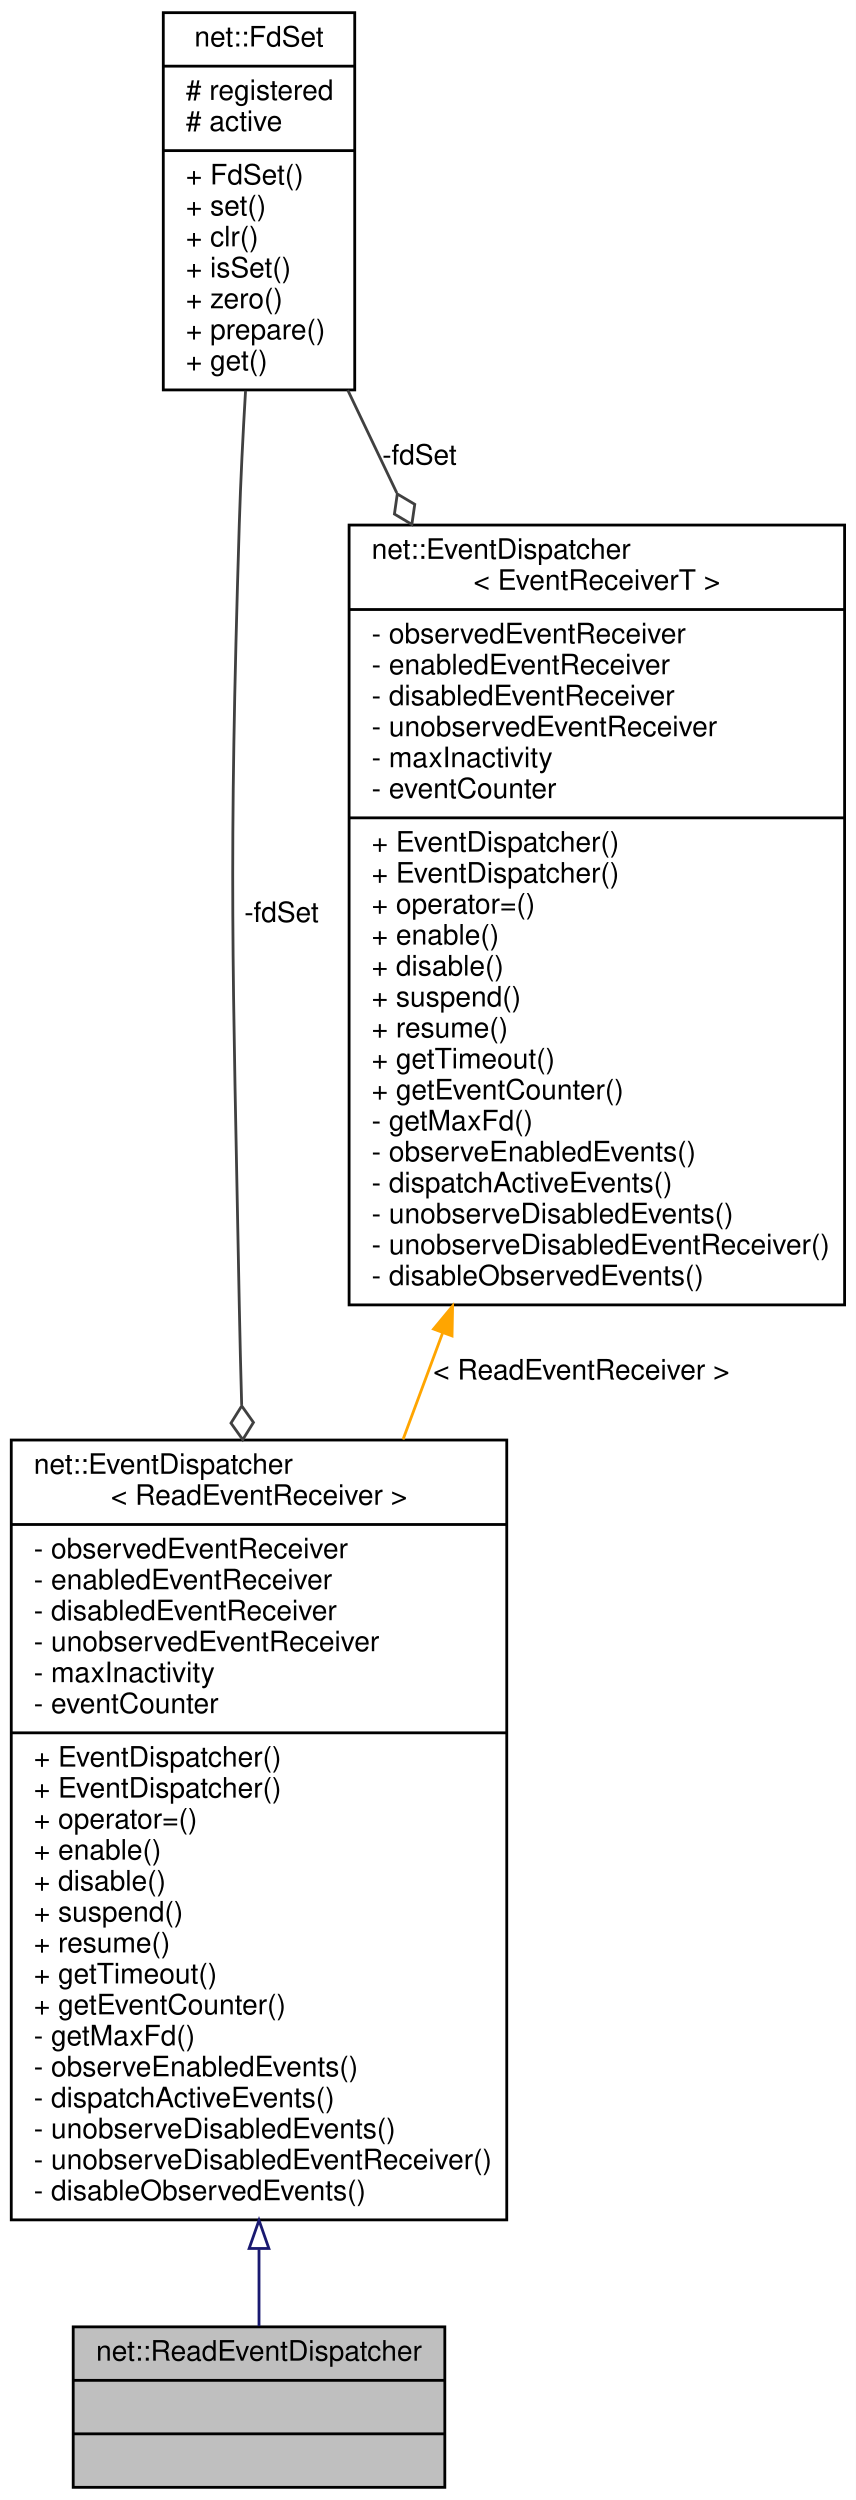
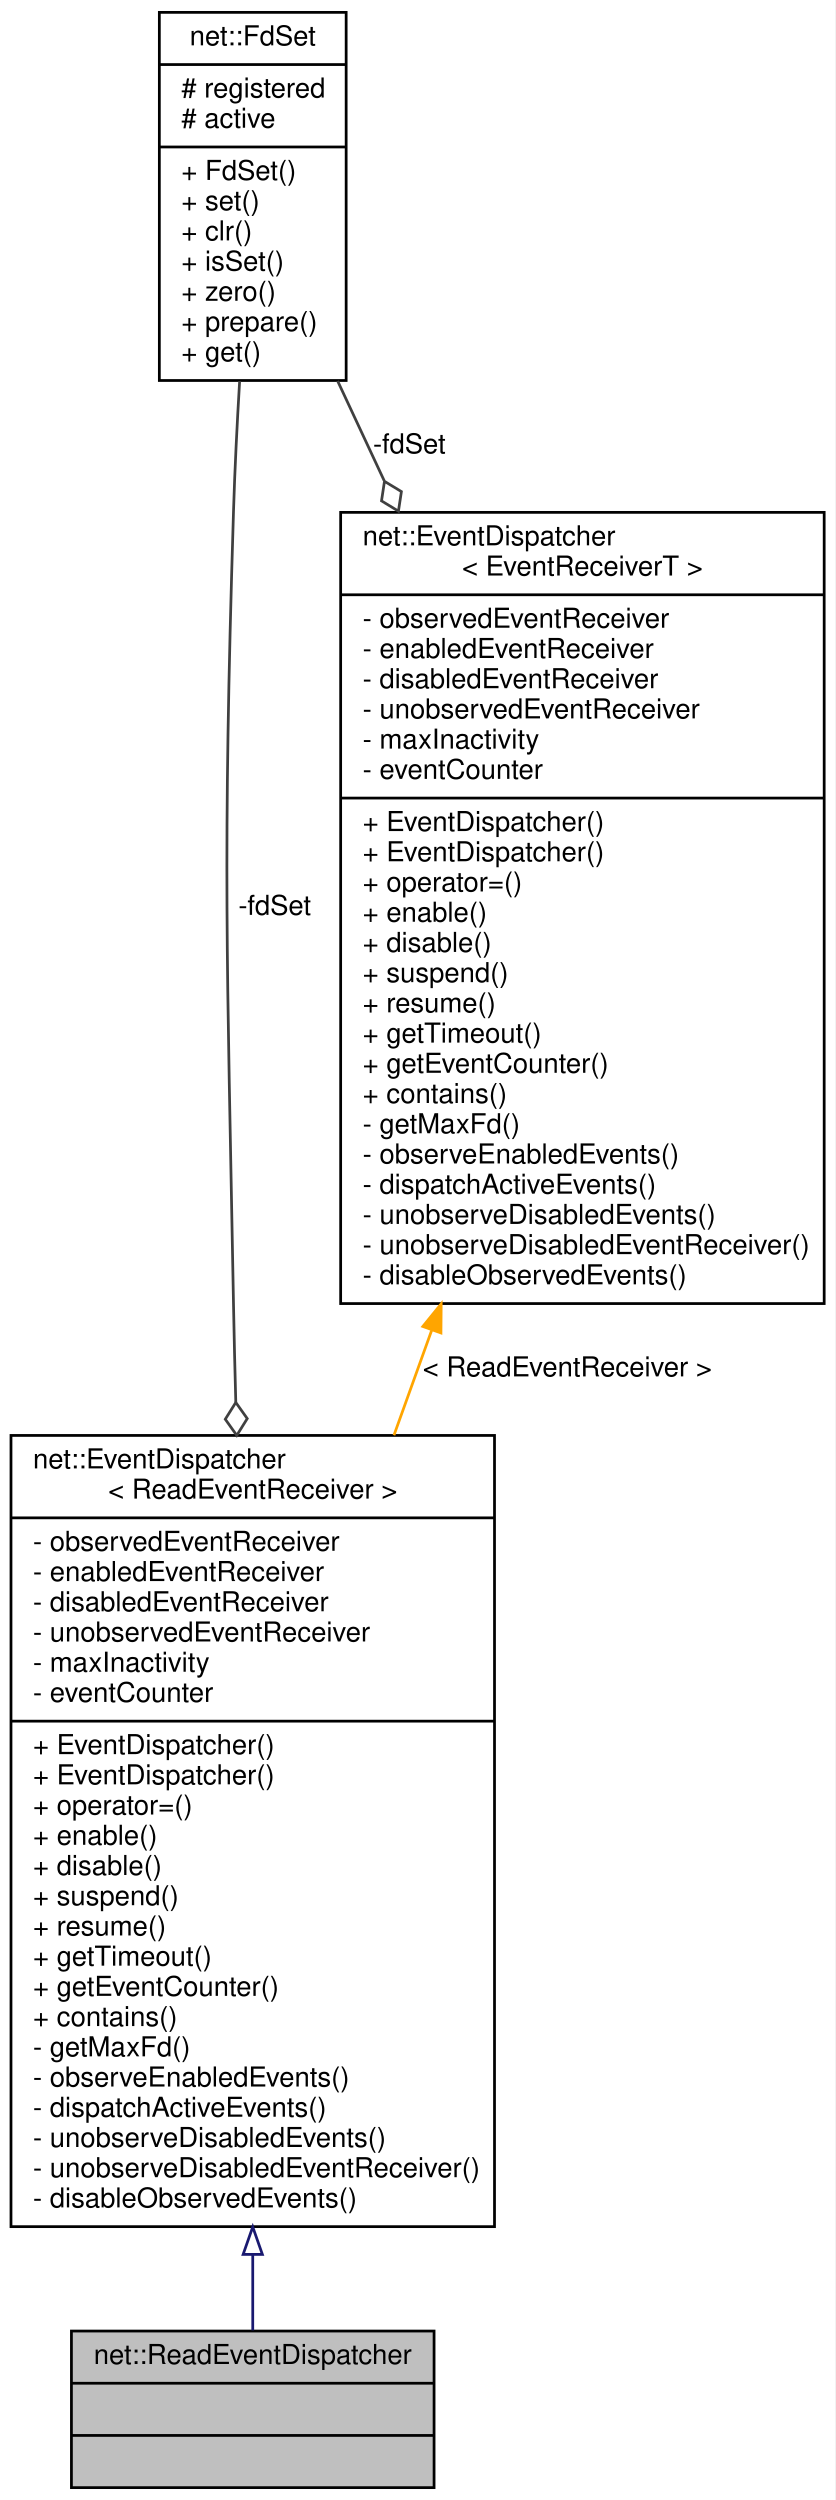
- <svg xmlns="http://www.w3.org/2000/svg" xmlns:xlink="http://www.w3.org/1999/xlink" width="304pt" height="888pt" viewBox="0.00 0.00 304.00 888.00">
-   <g id="graph0" class="graph" transform="scale(1 1) rotate(0) translate(4 884)">
-     <polygon fill="white" stroke="transparent" points="-4,4 -4,-884 300,-884 300,4 -4,4" />
+ <svg xmlns="http://www.w3.org/2000/svg" xmlns:xlink="http://www.w3.org/1999/xlink" width="304pt" height="910pt" viewBox="0.00 0.00 304.00 910.00">
+   <g id="graph0" class="graph" transform="scale(1 1) rotate(0) translate(4 906)">
+     <polygon fill="white" stroke="transparent" points="-4,4 -4,-906 300,-906 300,4 -4,4" />
    <g id="node1" class="node">
      <g id="a_node1">
        <a xlink:title=" ">
          <polygon fill="#bfbfbf" stroke="black" points="22,-0.5 22,-57.5 154,-57.5 154,-0.5 22,-0.5" />
          <text text-anchor="middle" x="88" y="-45.5" font-family="Helvetica,sans-Serif" font-size="10.00">net::ReadEventDispatcher</text>
          <polyline fill="none" stroke="black" points="22,-38.5 154,-38.5 " />
          <text text-anchor="middle" x="88" y="-26.5" font-family="Helvetica,sans-Serif" font-size="10.00"> </text>
          <polyline fill="none" stroke="black" points="22,-19.5 154,-19.5 " />
          <text text-anchor="middle" x="88" y="-7.5" font-family="Helvetica,sans-Serif" font-size="10.00"> </text>
        </a>
      </g>
    </g>
    <g id="node2" class="node">
      <g id="a_node2">
        <a xlink:href="classnet_1_1_event_dispatcher.html" target="_top" xlink:title=" ">
-           <polygon fill="white" stroke="black" points="0,-95.5 0,-372.5 176,-372.5 176,-95.5 0,-95.5" />
-           <text text-anchor="start" x="8" y="-360.5" font-family="Helvetica,sans-Serif" font-size="10.00">net::EventDispatcher</text>
-           <text text-anchor="middle" x="88" y="-349.5" font-family="Helvetica,sans-Serif" font-size="10.00">&lt; ReadEventReceiver &gt;</text>
-           <polyline fill="none" stroke="black" points="0,-342.5 176,-342.5 " />
-           <text text-anchor="start" x="8" y="-330.5" font-family="Helvetica,sans-Serif" font-size="10.00">- observedEventReceiver</text>
-           <text text-anchor="start" x="8" y="-319.5" font-family="Helvetica,sans-Serif" font-size="10.00">- enabledEventReceiver</text>
-           <text text-anchor="start" x="8" y="-308.5" font-family="Helvetica,sans-Serif" font-size="10.00">- disabledEventReceiver</text>
-           <text text-anchor="start" x="8" y="-297.5" font-family="Helvetica,sans-Serif" font-size="10.00">- unobservedEventReceiver</text>
-           <text text-anchor="start" x="8" y="-286.5" font-family="Helvetica,sans-Serif" font-size="10.00">- maxInactivity</text>
-           <text text-anchor="start" x="8" y="-275.5" font-family="Helvetica,sans-Serif" font-size="10.00">- eventCounter</text>
-           <polyline fill="none" stroke="black" points="0,-268.5 176,-268.5 " />
+           <polygon fill="white" stroke="black" points="0,-95.5 0,-383.5 176,-383.5 176,-95.5 0,-95.5" />
+           <text text-anchor="start" x="8" y="-371.5" font-family="Helvetica,sans-Serif" font-size="10.00">net::EventDispatcher</text>
+           <text text-anchor="middle" x="88" y="-360.5" font-family="Helvetica,sans-Serif" font-size="10.00">&lt; ReadEventReceiver &gt;</text>
+           <polyline fill="none" stroke="black" points="0,-353.5 176,-353.5 " />
+           <text text-anchor="start" x="8" y="-341.5" font-family="Helvetica,sans-Serif" font-size="10.00">- observedEventReceiver</text>
+           <text text-anchor="start" x="8" y="-330.5" font-family="Helvetica,sans-Serif" font-size="10.00">- enabledEventReceiver</text>
+           <text text-anchor="start" x="8" y="-319.5" font-family="Helvetica,sans-Serif" font-size="10.00">- disabledEventReceiver</text>
+           <text text-anchor="start" x="8" y="-308.5" font-family="Helvetica,sans-Serif" font-size="10.00">- unobservedEventReceiver</text>
+           <text text-anchor="start" x="8" y="-297.5" font-family="Helvetica,sans-Serif" font-size="10.00">- maxInactivity</text>
+           <text text-anchor="start" x="8" y="-286.5" font-family="Helvetica,sans-Serif" font-size="10.00">- eventCounter</text>
+           <polyline fill="none" stroke="black" points="0,-279.5 176,-279.5 " />
+           <text text-anchor="start" x="8" y="-267.5" font-family="Helvetica,sans-Serif" font-size="10.00">+ EventDispatcher()</text>
          <text text-anchor="start" x="8" y="-256.5" font-family="Helvetica,sans-Serif" font-size="10.00">+ EventDispatcher()</text>
-           <text text-anchor="start" x="8" y="-245.5" font-family="Helvetica,sans-Serif" font-size="10.00">+ EventDispatcher()</text>
-           <text text-anchor="start" x="8" y="-234.5" font-family="Helvetica,sans-Serif" font-size="10.00">+ operator=()</text>
-           <text text-anchor="start" x="8" y="-223.5" font-family="Helvetica,sans-Serif" font-size="10.00">+ enable()</text>
-           <text text-anchor="start" x="8" y="-212.5" font-family="Helvetica,sans-Serif" font-size="10.00">+ disable()</text>
-           <text text-anchor="start" x="8" y="-201.5" font-family="Helvetica,sans-Serif" font-size="10.00">+ suspend()</text>
-           <text text-anchor="start" x="8" y="-190.5" font-family="Helvetica,sans-Serif" font-size="10.00">+ resume()</text>
-           <text text-anchor="start" x="8" y="-179.5" font-family="Helvetica,sans-Serif" font-size="10.00">+ getTimeout()</text>
-           <text text-anchor="start" x="8" y="-168.5" font-family="Helvetica,sans-Serif" font-size="10.00">+ getEventCounter()</text>
+           <text text-anchor="start" x="8" y="-245.5" font-family="Helvetica,sans-Serif" font-size="10.00">+ operator=()</text>
+           <text text-anchor="start" x="8" y="-234.5" font-family="Helvetica,sans-Serif" font-size="10.00">+ enable()</text>
+           <text text-anchor="start" x="8" y="-223.5" font-family="Helvetica,sans-Serif" font-size="10.00">+ disable()</text>
+           <text text-anchor="start" x="8" y="-212.5" font-family="Helvetica,sans-Serif" font-size="10.00">+ suspend()</text>
+           <text text-anchor="start" x="8" y="-201.5" font-family="Helvetica,sans-Serif" font-size="10.00">+ resume()</text>
+           <text text-anchor="start" x="8" y="-190.5" font-family="Helvetica,sans-Serif" font-size="10.00">+ getTimeout()</text>
+           <text text-anchor="start" x="8" y="-179.5" font-family="Helvetica,sans-Serif" font-size="10.00">+ getEventCounter()</text>
+           <text text-anchor="start" x="8" y="-168.5" font-family="Helvetica,sans-Serif" font-size="10.00">+ contains()</text>
          <text text-anchor="start" x="8" y="-157.5" font-family="Helvetica,sans-Serif" font-size="10.00">- getMaxFd()</text>
          <text text-anchor="start" x="8" y="-146.5" font-family="Helvetica,sans-Serif" font-size="10.00">- observeEnabledEvents()</text>
          <text text-anchor="start" x="8" y="-135.5" font-family="Helvetica,sans-Serif" font-size="10.00">- dispatchActiveEvents()</text>
          <text text-anchor="start" x="8" y="-124.5" font-family="Helvetica,sans-Serif" font-size="10.00">- unobserveDisabledEvents()</text>
          <text text-anchor="start" x="8" y="-113.5" font-family="Helvetica,sans-Serif" font-size="10.00">- unobserveDisabledEventReceiver()</text>
          <text text-anchor="start" x="8" y="-102.5" font-family="Helvetica,sans-Serif" font-size="10.00">- disableObservedEvents()</text>
        </a>
      </g>
    </g>
    <g id="edge1" class="edge">
-       <path fill="none" stroke="midnightblue" d="M88,-85.07C88,-75.02 88,-65.75 88,-57.79" />
-       <polygon fill="none" stroke="midnightblue" points="84.5,-85.35 88,-95.35 91.5,-85.35 84.5,-85.35" />
+       <path fill="none" stroke="midnightblue" d="M88,-85.39C88,-75.19 88,-65.79 88,-57.75" />
+       <polygon fill="none" stroke="midnightblue" points="84.5,-85.4 88,-95.4 91.5,-85.4 84.5,-85.4" />
    </g>
    <g id="node3" class="node">
      <g id="a_node3">
        <a xlink:href="classnet_1_1_fd_set.html" target="_top" xlink:title=" ">
-           <polygon fill="white" stroke="black" points="54,-745.5 54,-879.5 122,-879.5 122,-745.5 54,-745.5" />
-           <text text-anchor="middle" x="88" y="-867.5" font-family="Helvetica,sans-Serif" font-size="10.00">net::FdSet</text>
-           <polyline fill="none" stroke="black" points="54,-860.5 122,-860.5 " />
-           <text text-anchor="start" x="62" y="-848.5" font-family="Helvetica,sans-Serif" font-size="10.00"># registered</text>
-           <text text-anchor="start" x="62" y="-837.5" font-family="Helvetica,sans-Serif" font-size="10.00"># active</text>
-           <polyline fill="none" stroke="black" points="54,-830.5 122,-830.5 " />
-           <text text-anchor="start" x="62" y="-818.5" font-family="Helvetica,sans-Serif" font-size="10.00">+ FdSet()</text>
-           <text text-anchor="start" x="62" y="-807.5" font-family="Helvetica,sans-Serif" font-size="10.00">+ set()</text>
-           <text text-anchor="start" x="62" y="-796.5" font-family="Helvetica,sans-Serif" font-size="10.00">+ clr()</text>
-           <text text-anchor="start" x="62" y="-785.5" font-family="Helvetica,sans-Serif" font-size="10.00">+ isSet()</text>
-           <text text-anchor="start" x="62" y="-774.5" font-family="Helvetica,sans-Serif" font-size="10.00">+ zero()</text>
-           <text text-anchor="start" x="62" y="-763.5" font-family="Helvetica,sans-Serif" font-size="10.00">+ prepare()</text>
-           <text text-anchor="start" x="62" y="-752.5" font-family="Helvetica,sans-Serif" font-size="10.00">+ get()</text>
+           <polygon fill="white" stroke="black" points="54,-767.5 54,-901.5 122,-901.5 122,-767.5 54,-767.5" />
+           <text text-anchor="middle" x="88" y="-889.5" font-family="Helvetica,sans-Serif" font-size="10.00">net::FdSet</text>
+           <polyline fill="none" stroke="black" points="54,-882.5 122,-882.5 " />
+           <text text-anchor="start" x="62" y="-870.5" font-family="Helvetica,sans-Serif" font-size="10.00"># registered</text>
+           <text text-anchor="start" x="62" y="-859.5" font-family="Helvetica,sans-Serif" font-size="10.00"># active</text>
+           <polyline fill="none" stroke="black" points="54,-852.5 122,-852.5 " />
+           <text text-anchor="start" x="62" y="-840.5" font-family="Helvetica,sans-Serif" font-size="10.00">+ FdSet()</text>
+           <text text-anchor="start" x="62" y="-829.5" font-family="Helvetica,sans-Serif" font-size="10.00">+ set()</text>
+           <text text-anchor="start" x="62" y="-818.5" font-family="Helvetica,sans-Serif" font-size="10.00">+ clr()</text>
+           <text text-anchor="start" x="62" y="-807.5" font-family="Helvetica,sans-Serif" font-size="10.00">+ isSet()</text>
+           <text text-anchor="start" x="62" y="-796.5" font-family="Helvetica,sans-Serif" font-size="10.00">+ zero()</text>
+           <text text-anchor="start" x="62" y="-785.5" font-family="Helvetica,sans-Serif" font-size="10.00">+ prepare()</text>
+           <text text-anchor="start" x="62" y="-774.5" font-family="Helvetica,sans-Serif" font-size="10.00">+ get()</text>
        </a>
      </g>
    </g>
    <g id="edge2" class="edge">
-       <path fill="none" stroke="#404040" d="M83.22,-745.21C82.3,-729.73 81.47,-713.29 81,-698 77.2,-574.5 78.66,-543.53 81,-420 81.22,-408.61 81.51,-396.83 81.84,-384.98" />
-       <polygon fill="none" stroke="#404040" points="81.86,-384.62 78.04,-378.51 82.22,-372.63 86.03,-378.75 81.86,-384.62" />
-       <text text-anchor="middle" x="96" y="-556.5" font-family="Helvetica,sans-Serif" font-size="10.00"> -fdSet</text>
+       <path fill="none" stroke="#404040" d="M83.22,-767.21C82.3,-751.73 81.47,-735.29 81,-720 77.04,-591.62 78.64,-559.42 81,-431 81.21,-419.46 81.5,-407.53 81.83,-395.53" />
+       <polygon fill="none" stroke="#404040" points="81.83,-395.51 78,-389.4 82.18,-383.51 86,-389.63 81.83,-395.51" />
+       <text text-anchor="middle" x="96" y="-573" font-family="Helvetica,sans-Serif" font-size="10.00"> -fdSet</text>
    </g>
    <g id="node4" class="node">
      <g id="a_node4">
        <a xlink:href="classnet_1_1_event_dispatcher.html" target="_top" xlink:title=" ">
-           <polygon fill="white" stroke="black" points="120,-420.5 120,-697.5 296,-697.5 296,-420.5 120,-420.5" />
-           <text text-anchor="start" x="128" y="-685.5" font-family="Helvetica,sans-Serif" font-size="10.00">net::EventDispatcher</text>
-           <text text-anchor="middle" x="208" y="-674.5" font-family="Helvetica,sans-Serif" font-size="10.00">&lt; EventReceiverT &gt;</text>
-           <polyline fill="none" stroke="black" points="120,-667.5 296,-667.5 " />
-           <text text-anchor="start" x="128" y="-655.5" font-family="Helvetica,sans-Serif" font-size="10.00">- observedEventReceiver</text>
-           <text text-anchor="start" x="128" y="-644.5" font-family="Helvetica,sans-Serif" font-size="10.00">- enabledEventReceiver</text>
-           <text text-anchor="start" x="128" y="-633.5" font-family="Helvetica,sans-Serif" font-size="10.00">- disabledEventReceiver</text>
-           <text text-anchor="start" x="128" y="-622.5" font-family="Helvetica,sans-Serif" font-size="10.00">- unobservedEventReceiver</text>
-           <text text-anchor="start" x="128" y="-611.5" font-family="Helvetica,sans-Serif" font-size="10.00">- maxInactivity</text>
-           <text text-anchor="start" x="128" y="-600.5" font-family="Helvetica,sans-Serif" font-size="10.00">- eventCounter</text>
-           <polyline fill="none" stroke="black" points="120,-593.5 296,-593.5 " />
-           <text text-anchor="start" x="128" y="-581.5" font-family="Helvetica,sans-Serif" font-size="10.00">+ EventDispatcher()</text>
-           <text text-anchor="start" x="128" y="-570.5" font-family="Helvetica,sans-Serif" font-size="10.00">+ EventDispatcher()</text>
-           <text text-anchor="start" x="128" y="-559.5" font-family="Helvetica,sans-Serif" font-size="10.00">+ operator=()</text>
-           <text text-anchor="start" x="128" y="-548.5" font-family="Helvetica,sans-Serif" font-size="10.00">+ enable()</text>
-           <text text-anchor="start" x="128" y="-537.5" font-family="Helvetica,sans-Serif" font-size="10.00">+ disable()</text>
-           <text text-anchor="start" x="128" y="-526.5" font-family="Helvetica,sans-Serif" font-size="10.00">+ suspend()</text>
-           <text text-anchor="start" x="128" y="-515.5" font-family="Helvetica,sans-Serif" font-size="10.00">+ resume()</text>
-           <text text-anchor="start" x="128" y="-504.5" font-family="Helvetica,sans-Serif" font-size="10.00">+ getTimeout()</text>
-           <text text-anchor="start" x="128" y="-493.5" font-family="Helvetica,sans-Serif" font-size="10.00">+ getEventCounter()</text>
-           <text text-anchor="start" x="128" y="-482.5" font-family="Helvetica,sans-Serif" font-size="10.00">- getMaxFd()</text>
-           <text text-anchor="start" x="128" y="-471.5" font-family="Helvetica,sans-Serif" font-size="10.00">- observeEnabledEvents()</text>
-           <text text-anchor="start" x="128" y="-460.5" font-family="Helvetica,sans-Serif" font-size="10.00">- dispatchActiveEvents()</text>
-           <text text-anchor="start" x="128" y="-449.5" font-family="Helvetica,sans-Serif" font-size="10.00">- unobserveDisabledEvents()</text>
-           <text text-anchor="start" x="128" y="-438.5" font-family="Helvetica,sans-Serif" font-size="10.00">- unobserveDisabledEventReceiver()</text>
-           <text text-anchor="start" x="128" y="-427.5" font-family="Helvetica,sans-Serif" font-size="10.00">- disableObservedEvents()</text>
+           <polygon fill="white" stroke="black" points="120,-431.5 120,-719.5 296,-719.5 296,-431.5 120,-431.5" />
+           <text text-anchor="start" x="128" y="-707.5" font-family="Helvetica,sans-Serif" font-size="10.00">net::EventDispatcher</text>
+           <text text-anchor="middle" x="208" y="-696.5" font-family="Helvetica,sans-Serif" font-size="10.00">&lt; EventReceiverT &gt;</text>
+           <polyline fill="none" stroke="black" points="120,-689.5 296,-689.5 " />
+           <text text-anchor="start" x="128" y="-677.5" font-family="Helvetica,sans-Serif" font-size="10.00">- observedEventReceiver</text>
+           <text text-anchor="start" x="128" y="-666.5" font-family="Helvetica,sans-Serif" font-size="10.00">- enabledEventReceiver</text>
+           <text text-anchor="start" x="128" y="-655.5" font-family="Helvetica,sans-Serif" font-size="10.00">- disabledEventReceiver</text>
+           <text text-anchor="start" x="128" y="-644.5" font-family="Helvetica,sans-Serif" font-size="10.00">- unobservedEventReceiver</text>
+           <text text-anchor="start" x="128" y="-633.5" font-family="Helvetica,sans-Serif" font-size="10.00">- maxInactivity</text>
+           <text text-anchor="start" x="128" y="-622.5" font-family="Helvetica,sans-Serif" font-size="10.00">- eventCounter</text>
+           <polyline fill="none" stroke="black" points="120,-615.5 296,-615.5 " />
+           <text text-anchor="start" x="128" y="-603.5" font-family="Helvetica,sans-Serif" font-size="10.00">+ EventDispatcher()</text>
+           <text text-anchor="start" x="128" y="-592.5" font-family="Helvetica,sans-Serif" font-size="10.00">+ EventDispatcher()</text>
+           <text text-anchor="start" x="128" y="-581.5" font-family="Helvetica,sans-Serif" font-size="10.00">+ operator=()</text>
+           <text text-anchor="start" x="128" y="-570.5" font-family="Helvetica,sans-Serif" font-size="10.00">+ enable()</text>
+           <text text-anchor="start" x="128" y="-559.5" font-family="Helvetica,sans-Serif" font-size="10.00">+ disable()</text>
+           <text text-anchor="start" x="128" y="-548.5" font-family="Helvetica,sans-Serif" font-size="10.00">+ suspend()</text>
+           <text text-anchor="start" x="128" y="-537.5" font-family="Helvetica,sans-Serif" font-size="10.00">+ resume()</text>
+           <text text-anchor="start" x="128" y="-526.5" font-family="Helvetica,sans-Serif" font-size="10.00">+ getTimeout()</text>
+           <text text-anchor="start" x="128" y="-515.5" font-family="Helvetica,sans-Serif" font-size="10.00">+ getEventCounter()</text>
+           <text text-anchor="start" x="128" y="-504.5" font-family="Helvetica,sans-Serif" font-size="10.00">+ contains()</text>
+           <text text-anchor="start" x="128" y="-493.5" font-family="Helvetica,sans-Serif" font-size="10.00">- getMaxFd()</text>
+           <text text-anchor="start" x="128" y="-482.5" font-family="Helvetica,sans-Serif" font-size="10.00">- observeEnabledEvents()</text>
+           <text text-anchor="start" x="128" y="-471.5" font-family="Helvetica,sans-Serif" font-size="10.00">- dispatchActiveEvents()</text>
+           <text text-anchor="start" x="128" y="-460.5" font-family="Helvetica,sans-Serif" font-size="10.00">- unobserveDisabledEvents()</text>
+           <text text-anchor="start" x="128" y="-449.5" font-family="Helvetica,sans-Serif" font-size="10.00">- unobserveDisabledEventReceiver()</text>
+           <text text-anchor="start" x="128" y="-438.5" font-family="Helvetica,sans-Serif" font-size="10.00">- disableObservedEvents()</text>
        </a>
      </g>
    </g>
    <g id="edge4" class="edge">
-       <path fill="none" stroke="#404040" d="M119.53,-745.42C125.01,-733.94 130.9,-721.59 136.94,-708.92" />
-       <polygon fill="none" stroke="#404040" points="137.12,-708.55 136.1,-701.41 142.29,-697.72 143.32,-704.86 137.12,-708.55" />
-       <text text-anchor="middle" x="145" y="-719" font-family="Helvetica,sans-Serif" font-size="10.00"> -fdSet</text>
+       <path fill="none" stroke="#404040" d="M118.9,-767.32C124.22,-755.93 129.94,-743.68 135.82,-731.08" />
+       <polygon fill="none" stroke="#404040" points="135.95,-730.8 134.87,-723.68 141.03,-719.93 142.11,-727.06 135.95,-730.8" />
+       <text text-anchor="middle" x="145" y="-741" font-family="Helvetica,sans-Serif" font-size="10.00"> -fdSet</text>
    </g>
    <g id="edge3" class="edge">
-       <path fill="none" stroke="orange" d="M153.2,-410.49C148.52,-397.91 143.81,-385.21 139.16,-372.71" />
-       <polygon fill="orange" stroke="orange" points="150,-411.93 156.76,-420.08 156.56,-409.49 150,-411.93" />
-       <text text-anchor="middle" x="202.5" y="-394" font-family="Helvetica,sans-Serif" font-size="10.00"> &lt; ReadEventReceiver &gt;</text>
+       <path fill="none" stroke="orange" d="M153.11,-421.71C148.54,-409.01 143.94,-396.2 139.4,-383.57" />
+       <polygon fill="orange" stroke="orange" points="149.91,-423.17 156.59,-431.4 156.5,-420.81 149.91,-423.17" />
+       <text text-anchor="middle" x="202.5" y="-405" font-family="Helvetica,sans-Serif" font-size="10.00"> &lt; ReadEventReceiver &gt;</text>
    </g>
  </g>
</svg>
